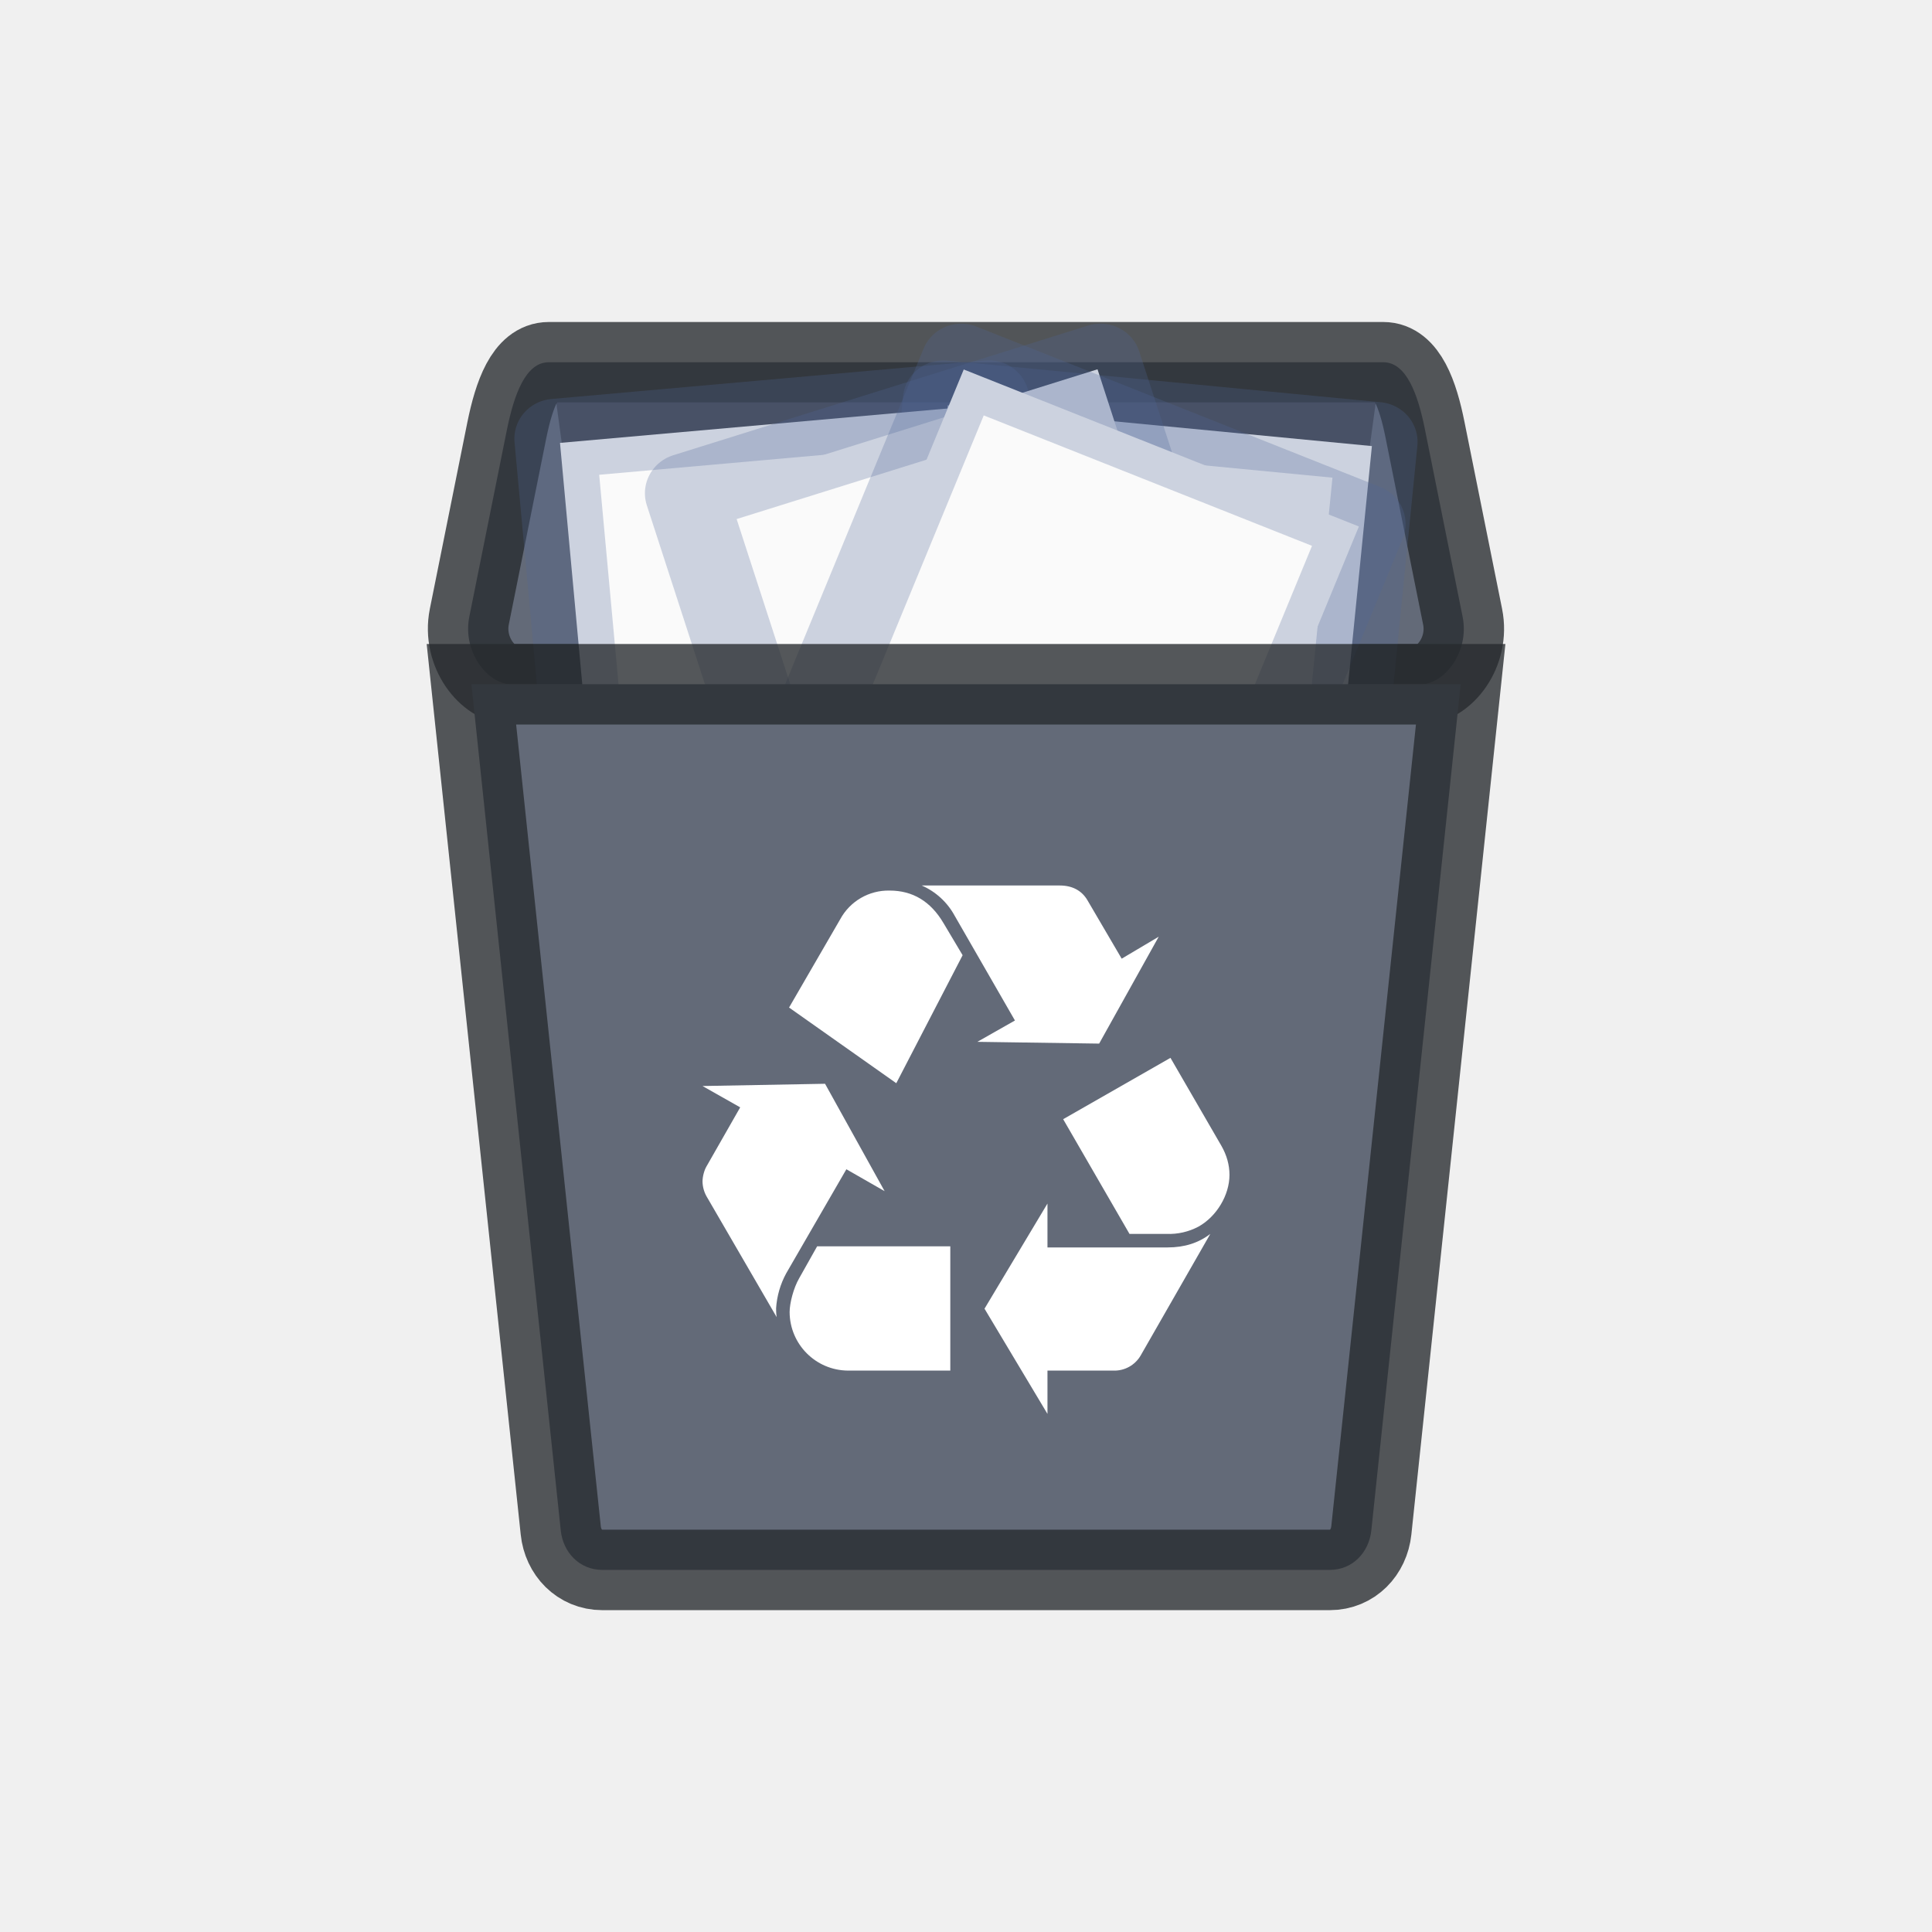
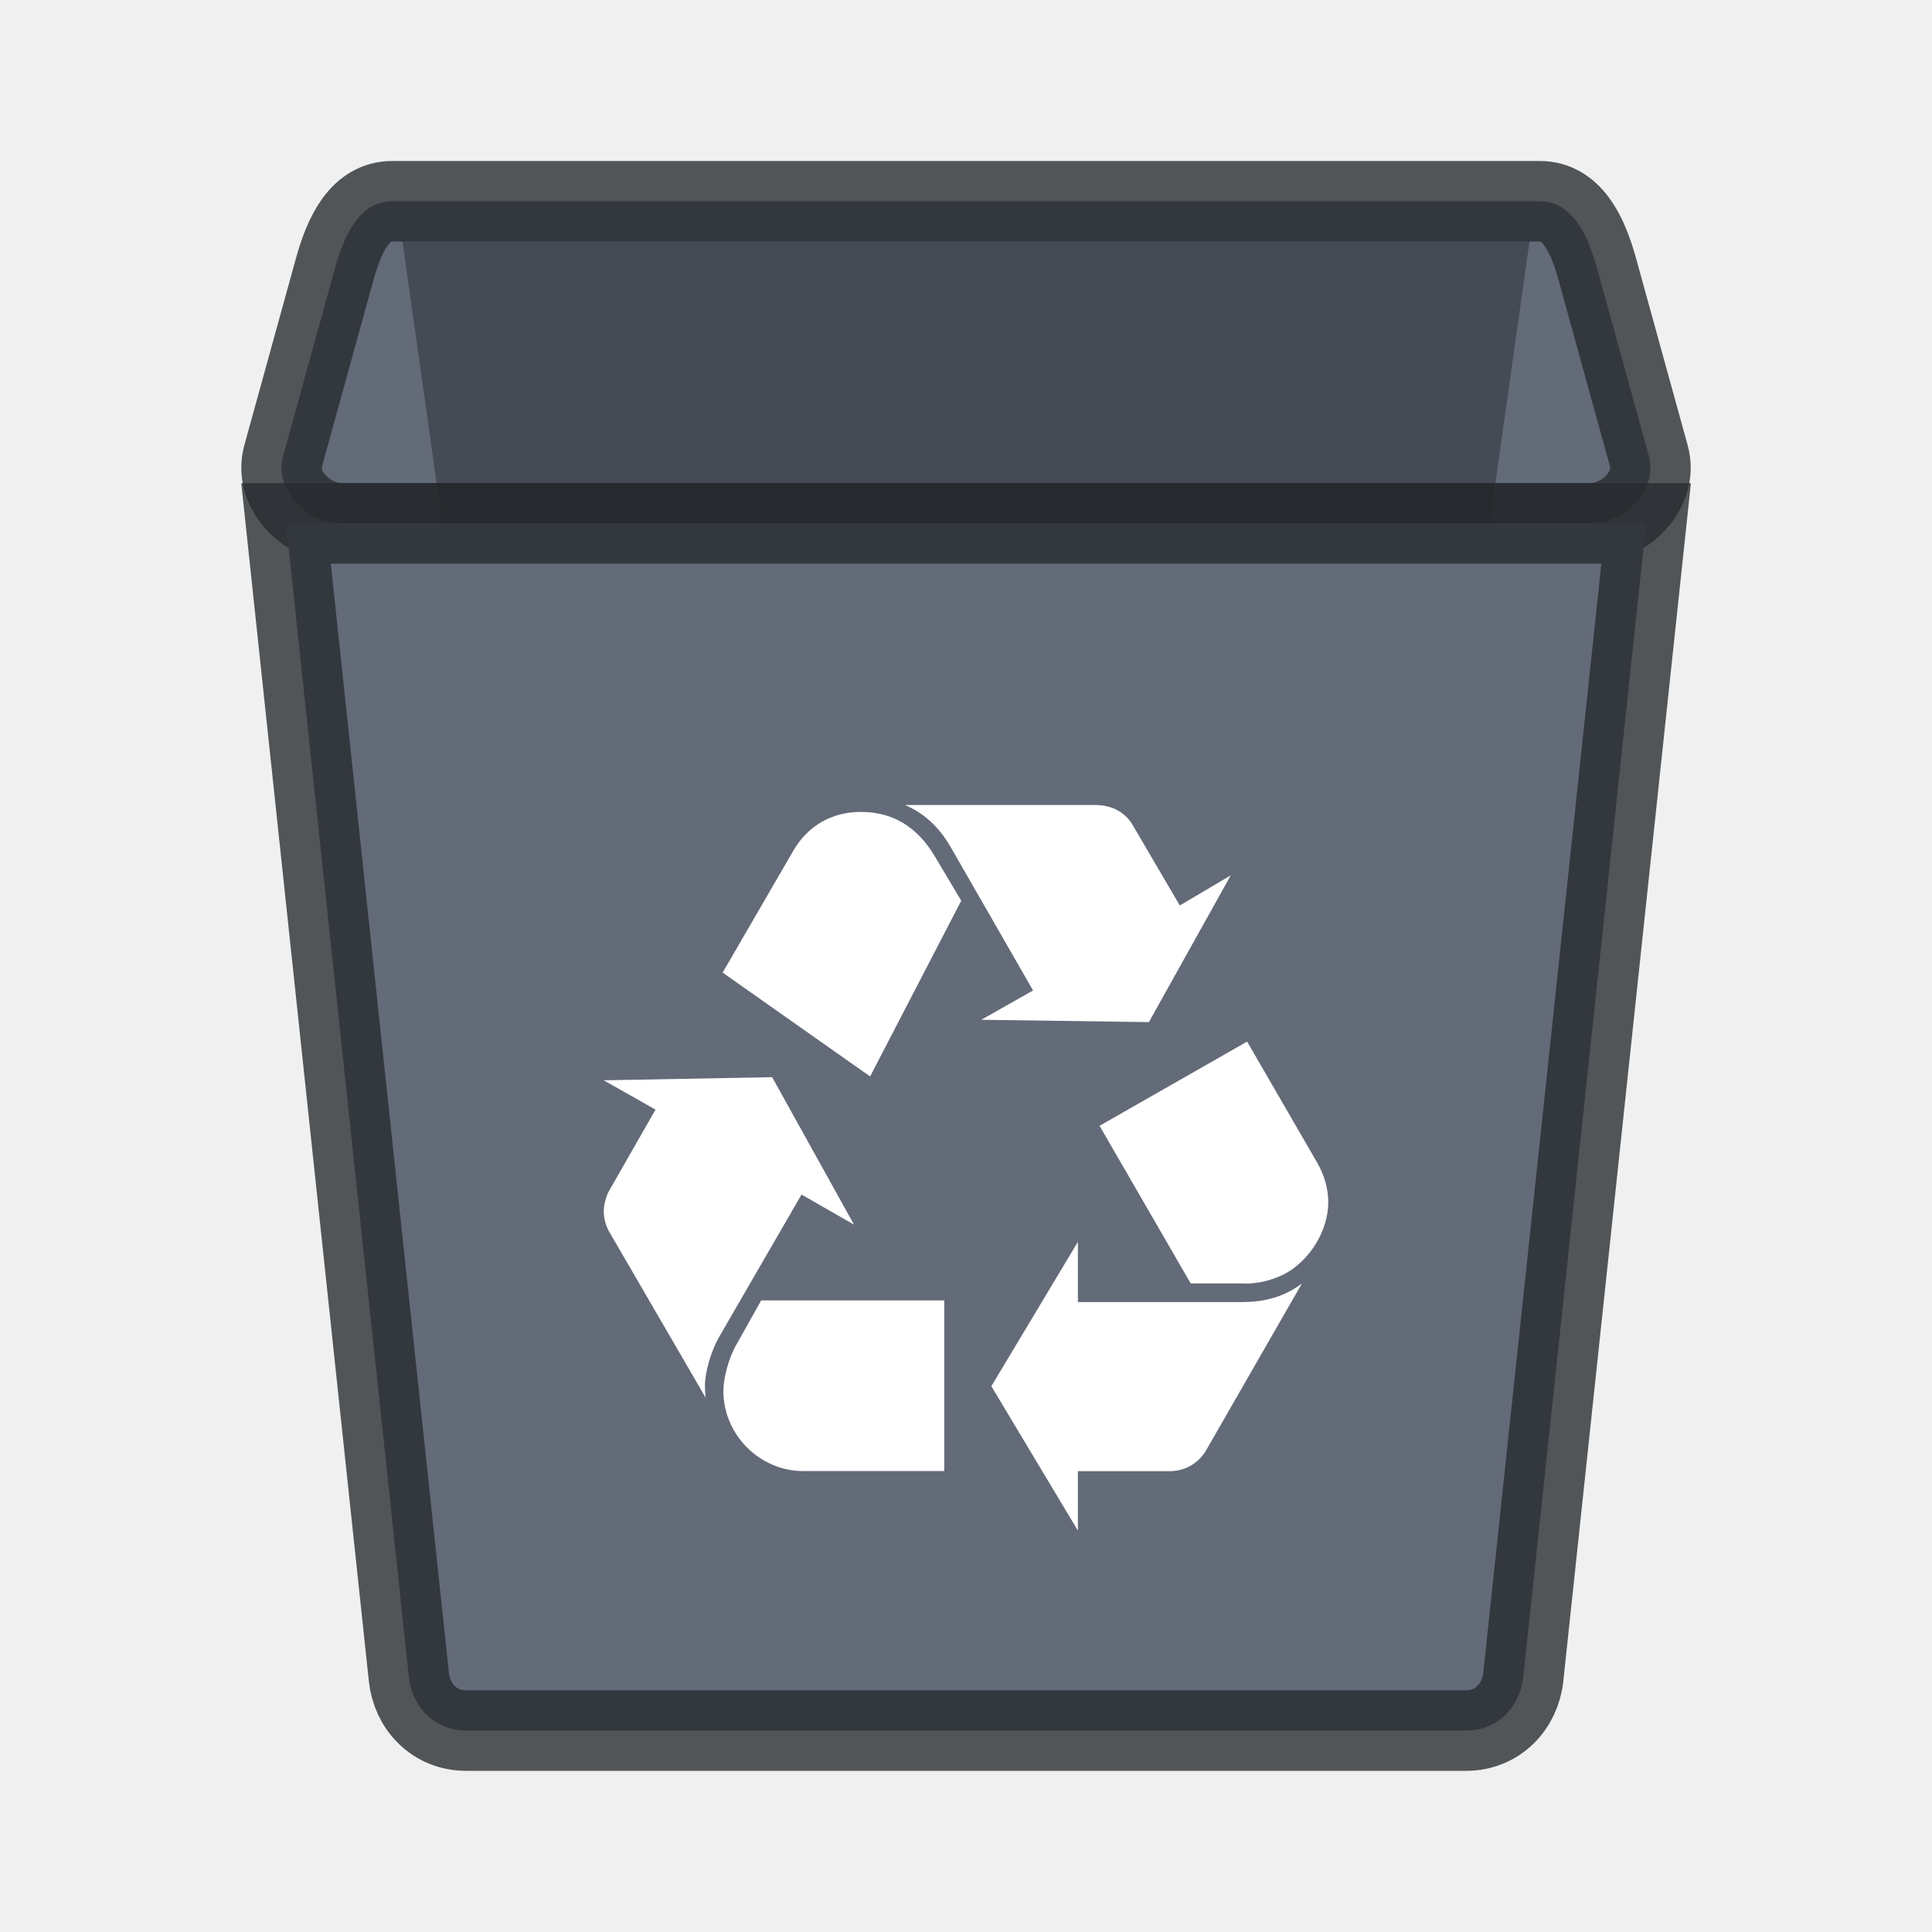
- <svg xmlns="http://www.w3.org/2000/svg" width="24" height="24" version="1.1" id="svg7">
-   <defs id="defs3">
+ <svg xmlns="http://www.w3.org/2000/svg" xmlns:xlink="http://www.w3.org/1999/xlink" width="24" height="24" version="1.1">
+   <defs>
    <style id="current-color-scheme" type="text/css" />
  </defs>
-   <g transform="translate(-1453 -758)" id="user-trash-full_16">
-     <g transform="translate(1457 762)" id="omkj-3">
-       <path id="rect4139-28-0-8" opacity="1" fill="none" fill-opacity="1" stroke="none" stroke-width="1" stroke-linecap="butt" stroke-linejoin="miter" stroke-miterlimit="4" stroke-dasharray="none" stroke-dashoffset="0" stroke-opacity="1" d="M0 0h16v16H0z" />
+   <g transform="translate(-1429,-755)">
+     <g id="dcdsnc" transform="translate(10,138)">
+       <use transform="translate(28,1)" width="100%" height="100%" xlink:href="#user-desktop_16-5" />
+       <g transform="translate(1420,618)">
+         <rect width="22" height="22" fill="none" />
+       </g>
    </g>
-     <g transform="translate(1457 762)" id="g6413-7">
-       <path d="M2.817.5h10.367c.287 0 .43.398.518.839l.467 2.322c.089.441-.231.839-.518.839H2.35c-.288 0-.608-.398-.52-.839l.467-2.322C2.387.898 2.53.5 2.817.5z" id="rect4290-3-4" opacity="1" fill="#636a78" fill-opacity="1" stroke="#272a2f" stroke-width="1" stroke-linecap="butt" stroke-linejoin="miter" stroke-miterlimit="4" stroke-dasharray="none" stroke-dashoffset="0" stroke-opacity=".784" />
-       <path d="M13.09 1l-1.603 11.807c-.04.294-.227.537-.509.537H5.022c-.282 0-.47-.243-.51-.537L2.91 1z" id="rect4203-7-01-4" opacity=".3" fill="#000" fill-opacity="1" stroke="none" stroke-width="1" stroke-linecap="butt" stroke-linejoin="miter" stroke-miterlimit="4" stroke-dasharray="none" stroke-dashoffset="0" stroke-opacity="1" />
-       <g id="g5855-5-3-3-1-7" transform="matrix(.15404 0 0 .1513 .731 1.47)">
-         <g id="csdjuncds-4-7-8-4-9-9-7-4-1" transform="matrix(-.74362 -.07283 -.0729 .74299 158.734 -733.967)">
-           <g id="layer1-1-7-3-6-3-4-4-7-8-8-5" transform="matrix(1.34284 0 0 1.34075 -.228 988.192)" fill-opacity="1" stroke-linecap="butt" stroke-linejoin="round" stroke-miterlimit="4" stroke-dasharray="none" stroke-dashoffset="0">
-             <path d="M6.866.88l34.263.003V44.13H6.866V.88z" id="path4160-2-7-2-5-5-1-3-1-0-3" display="inline" fill="#fafafa" stroke="none" stroke-width="1" stroke-opacity=".425" />
-             <path d="M6.5.5l35 .003v44.003h-35V.5z" id="path4160-3-1-6-0-1-0-0-4-6-9-6" display="inline" fill="none" stroke="#4f6698" stroke-width="6.536" stroke-opacity=".267" />
-           </g>
-         </g>
-         <g id="csdjuncds-4-7-9-1-9-4-8-9" transform="matrix(.74413 -.06735 .06741 .7435 -58.937 -734.782)">
-           <g id="layer1-1-7-3-6-1-8-6-6-9-4" transform="matrix(1.34284 0 0 1.34075 -.228 988.192)" fill-opacity="1" stroke-linecap="butt" stroke-linejoin="round" stroke-miterlimit="4" stroke-dasharray="none" stroke-dashoffset="0">
-             <path d="M6.866.88l34.263.003V44.13H6.866V.88z" id="path4160-2-7-2-8-9-3-3-5-1" display="inline" fill="#fafafa" stroke="none" stroke-width="1" stroke-opacity=".425" />
-             <path d="M6.5.5l35 .003v44.003h-35V.5z" id="path4160-3-1-6-0-5-6-0-1-7-3" display="inline" fill="none" stroke="#4f6698" stroke-width="6.536" stroke-opacity=".267" />
-           </g>
-         </g>
-         <g id="csdjuncds-4-2-2-7-9-7-5" transform="matrix(.71191 -.22665 .22684 .71131 -205.791 -697.12)">
-           <g id="layer1-1-7-3-3-5-4-4-5-1" transform="matrix(1.34284 0 0 1.34075 -.228 988.192)" fill-opacity="1" stroke-linecap="butt" stroke-linejoin="round" stroke-miterlimit="4" stroke-dasharray="none" stroke-dashoffset="0">
-             <path d="M6.866.88l34.263.003V44.13H6.866V.88z" id="path4160-2-7-6-5-6-4-9-1" display="inline" fill="#fafafa" stroke="none" stroke-width="1" stroke-opacity=".425" />
-             <path d="M6.5.5l35 .003v44.003h-35V.5z" id="path4160-3-1-6-9-3-5-0-4-4" display="inline" fill="none" stroke="#4f6698" stroke-width="6.536" stroke-opacity=".267" />
-           </g>
-         </g>
-         <g id="csdjuncds-9-9-8-0-0-1" transform="matrix(.6926 .2801 -.28034 .69201 318.14 -692.991)">
-           <g id="layer1-1-7-1-1-2-8-4-5" transform="matrix(1.34284 0 0 1.34075 -.228 988.192)" fill-opacity="1" stroke-linecap="butt" stroke-linejoin="round" stroke-miterlimit="4" stroke-dasharray="none" stroke-dashoffset="0">
-             <path d="M6.866.88l34.263.003V44.13H6.866V.88z" id="path4160-2-6-9-7-9-3-0" display="inline" fill="#fafafa" stroke="none" stroke-width="1" stroke-opacity=".425" />
-             <path d="M6.5.5l35 .003v44.003h-35V.5z" id="path4160-3-1-62-4-5-7-9-1" display="inline" fill="none" stroke="#4f6698" stroke-width="6.536" stroke-opacity=".267" />
-           </g>
-         </g>
-       </g>
-       <path d="M14.145 4.5l-1.11 10.512c-.029.27-.23.49-.517.49H3.483c-.286 0-.489-.22-.517-.49L1.856 4.5z" id="rect4203-78-8" opacity="1" fill="#636a78" fill-opacity="1" stroke="#272a2f" stroke-width="1" stroke-linecap="butt" stroke-linejoin="miter" stroke-miterlimit="4" stroke-dasharray="none" stroke-dashoffset="0" stroke-opacity=".784" />
-       <path id="path4226-1-8-06-5" d="M5.767 11.817a1.05 1.05 0 0 0-.126.434c0 .027 0 .062.007.111l-.872-1.502a.39.39 0 0 1-.049-.182c0-.063.021-.14.049-.188l.419-.734-.468-.265 1.522-.028.74 1.334-.475-.272zm.67-4.397a.681.681 0 0 1 .614-.357c.286 0 .51.133.67.405l.237.398-.824 1.59-1.332-.94zm.097 5.606a.73.73 0 0 1-.725-.727c0-.111.049-.3.118-.419l.224-.398h1.654v1.544h-1.27zM7.86 7.377A.856.856 0 0 0 7.45 7h1.716c.154 0 .272.063.342.182l.426.727.46-.273-.74 1.328-1.513-.022.467-.265zm2.645 4.119c.21 0 .384-.056.53-.168l-.865 1.51a.377.377 0 0 1-.342.188h-.816v.538l-.782-1.307.782-1.306v.545h1.493zm.67-1.258c.063.112.098.23.098.357 0 .251-.16.517-.384.642a.778.778 0 0 1-.398.091h-.46l-.824-1.425 1.333-.762z" fill="#fff" fill-opacity="1" />
+     <g transform="translate(1429,755)">
+       <path d="m4.873 2.5h14.255c0.395 0 0.591 0.398 0.713 0.839l0.641 2.322c0.122 0.441-0.318 0.839-0.713 0.839h-15.538c-0.395 0-0.835-0.398-0.713-0.839l0.641-2.322c0.122-0.441 0.318-0.839 0.713-0.839z" fill="#636a78" stroke="#272a2f" stroke-opacity=".784" />
+       <path d="m19 3-2.205 15.615c-0.055 0.389-0.312 0.71-0.7 0.71h-8.19c-0.388 0-0.645-0.321-0.7-0.71l-2.205-15.615z" opacity=".3" />
+       <path d="m20.449 6.502-1.526 14.329c-0.039 0.368-0.317 0.667-0.71 0.667h-12.424c-0.393 0-0.672-0.299-0.71-0.667l-1.526-14.329z" fill="#636a78" stroke="#272a2f" stroke-opacity=".784" />
+       <path d="m8.929 16.615c-0.096 0.172-0.172 0.432-0.172 0.595 0 0.038 0 0.086 0.009 0.153l-1.199-2.063c-0.038-0.067-0.067-0.163-0.067-0.249 0-0.087 0.029-0.192 0.067-0.259l0.576-1.008-0.643-0.364 2.092-0.039 1.017 1.832-0.652-0.374zm0.921-6.039c0.182-0.317 0.48-0.49 0.844-0.49 0.394 0 0.701 0.183 0.921 0.556l0.326 0.547-1.132 2.183-1.832-1.29zm0.134 7.699c-0.547 0-0.998-0.451-0.998-0.998 0-0.154 0.067-0.413 0.163-0.576l0.307-0.547h2.274v2.12h-1.747zm1.823-7.757c-0.144-0.249-0.336-0.422-0.566-0.518h2.36c0.211 0 0.374 0.087 0.47 0.25l0.585 0.998 0.633-0.374-1.017 1.823-2.082-0.029 0.643-0.364zm3.637 5.656c0.288 0 0.528-0.077 0.729-0.23l-1.19 2.072c-0.096 0.163-0.268 0.266-0.47 0.259h-1.123v0.739l-1.075-1.794 1.075-1.794v0.749h2.054zm0.921-1.727c0.087 0.154 0.135 0.317 0.135 0.489 0 0.345-0.221 0.71-0.528 0.882-0.144 0.077-0.346 0.137-0.547 0.125h-0.634l-1.132-1.958 1.833-1.046z" fill="#fff" />
    </g>
  </g>
</svg>
